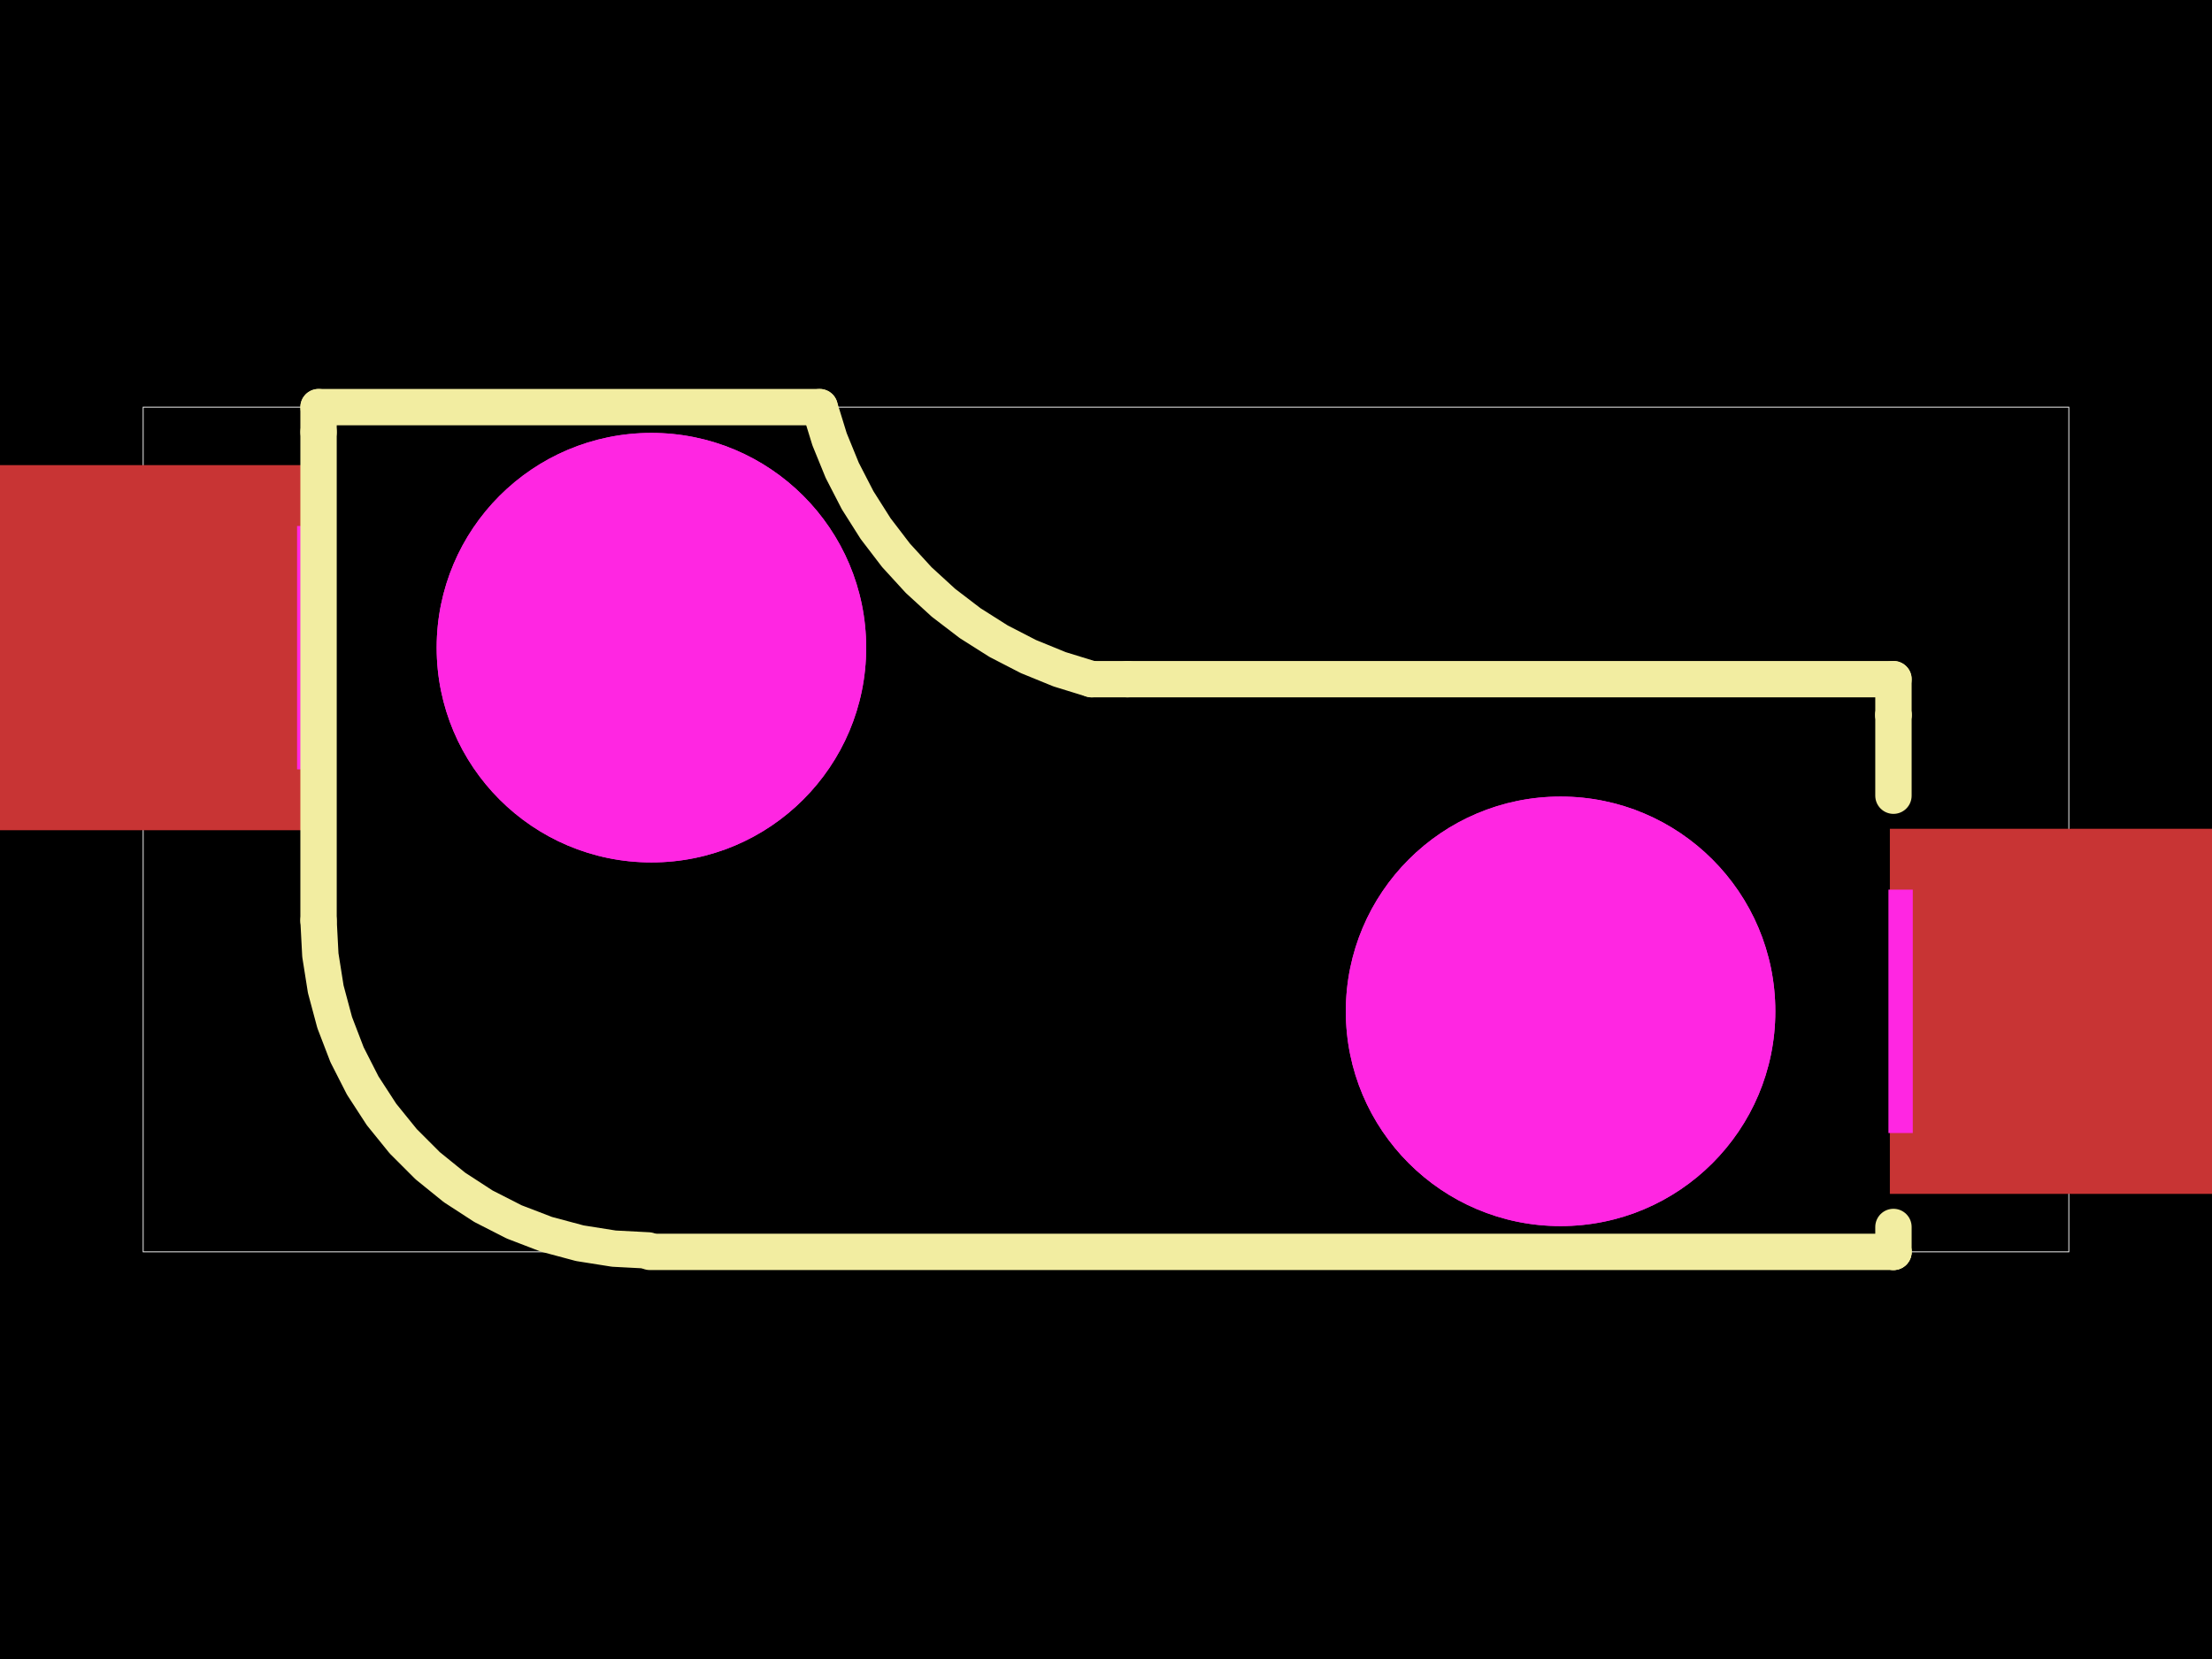
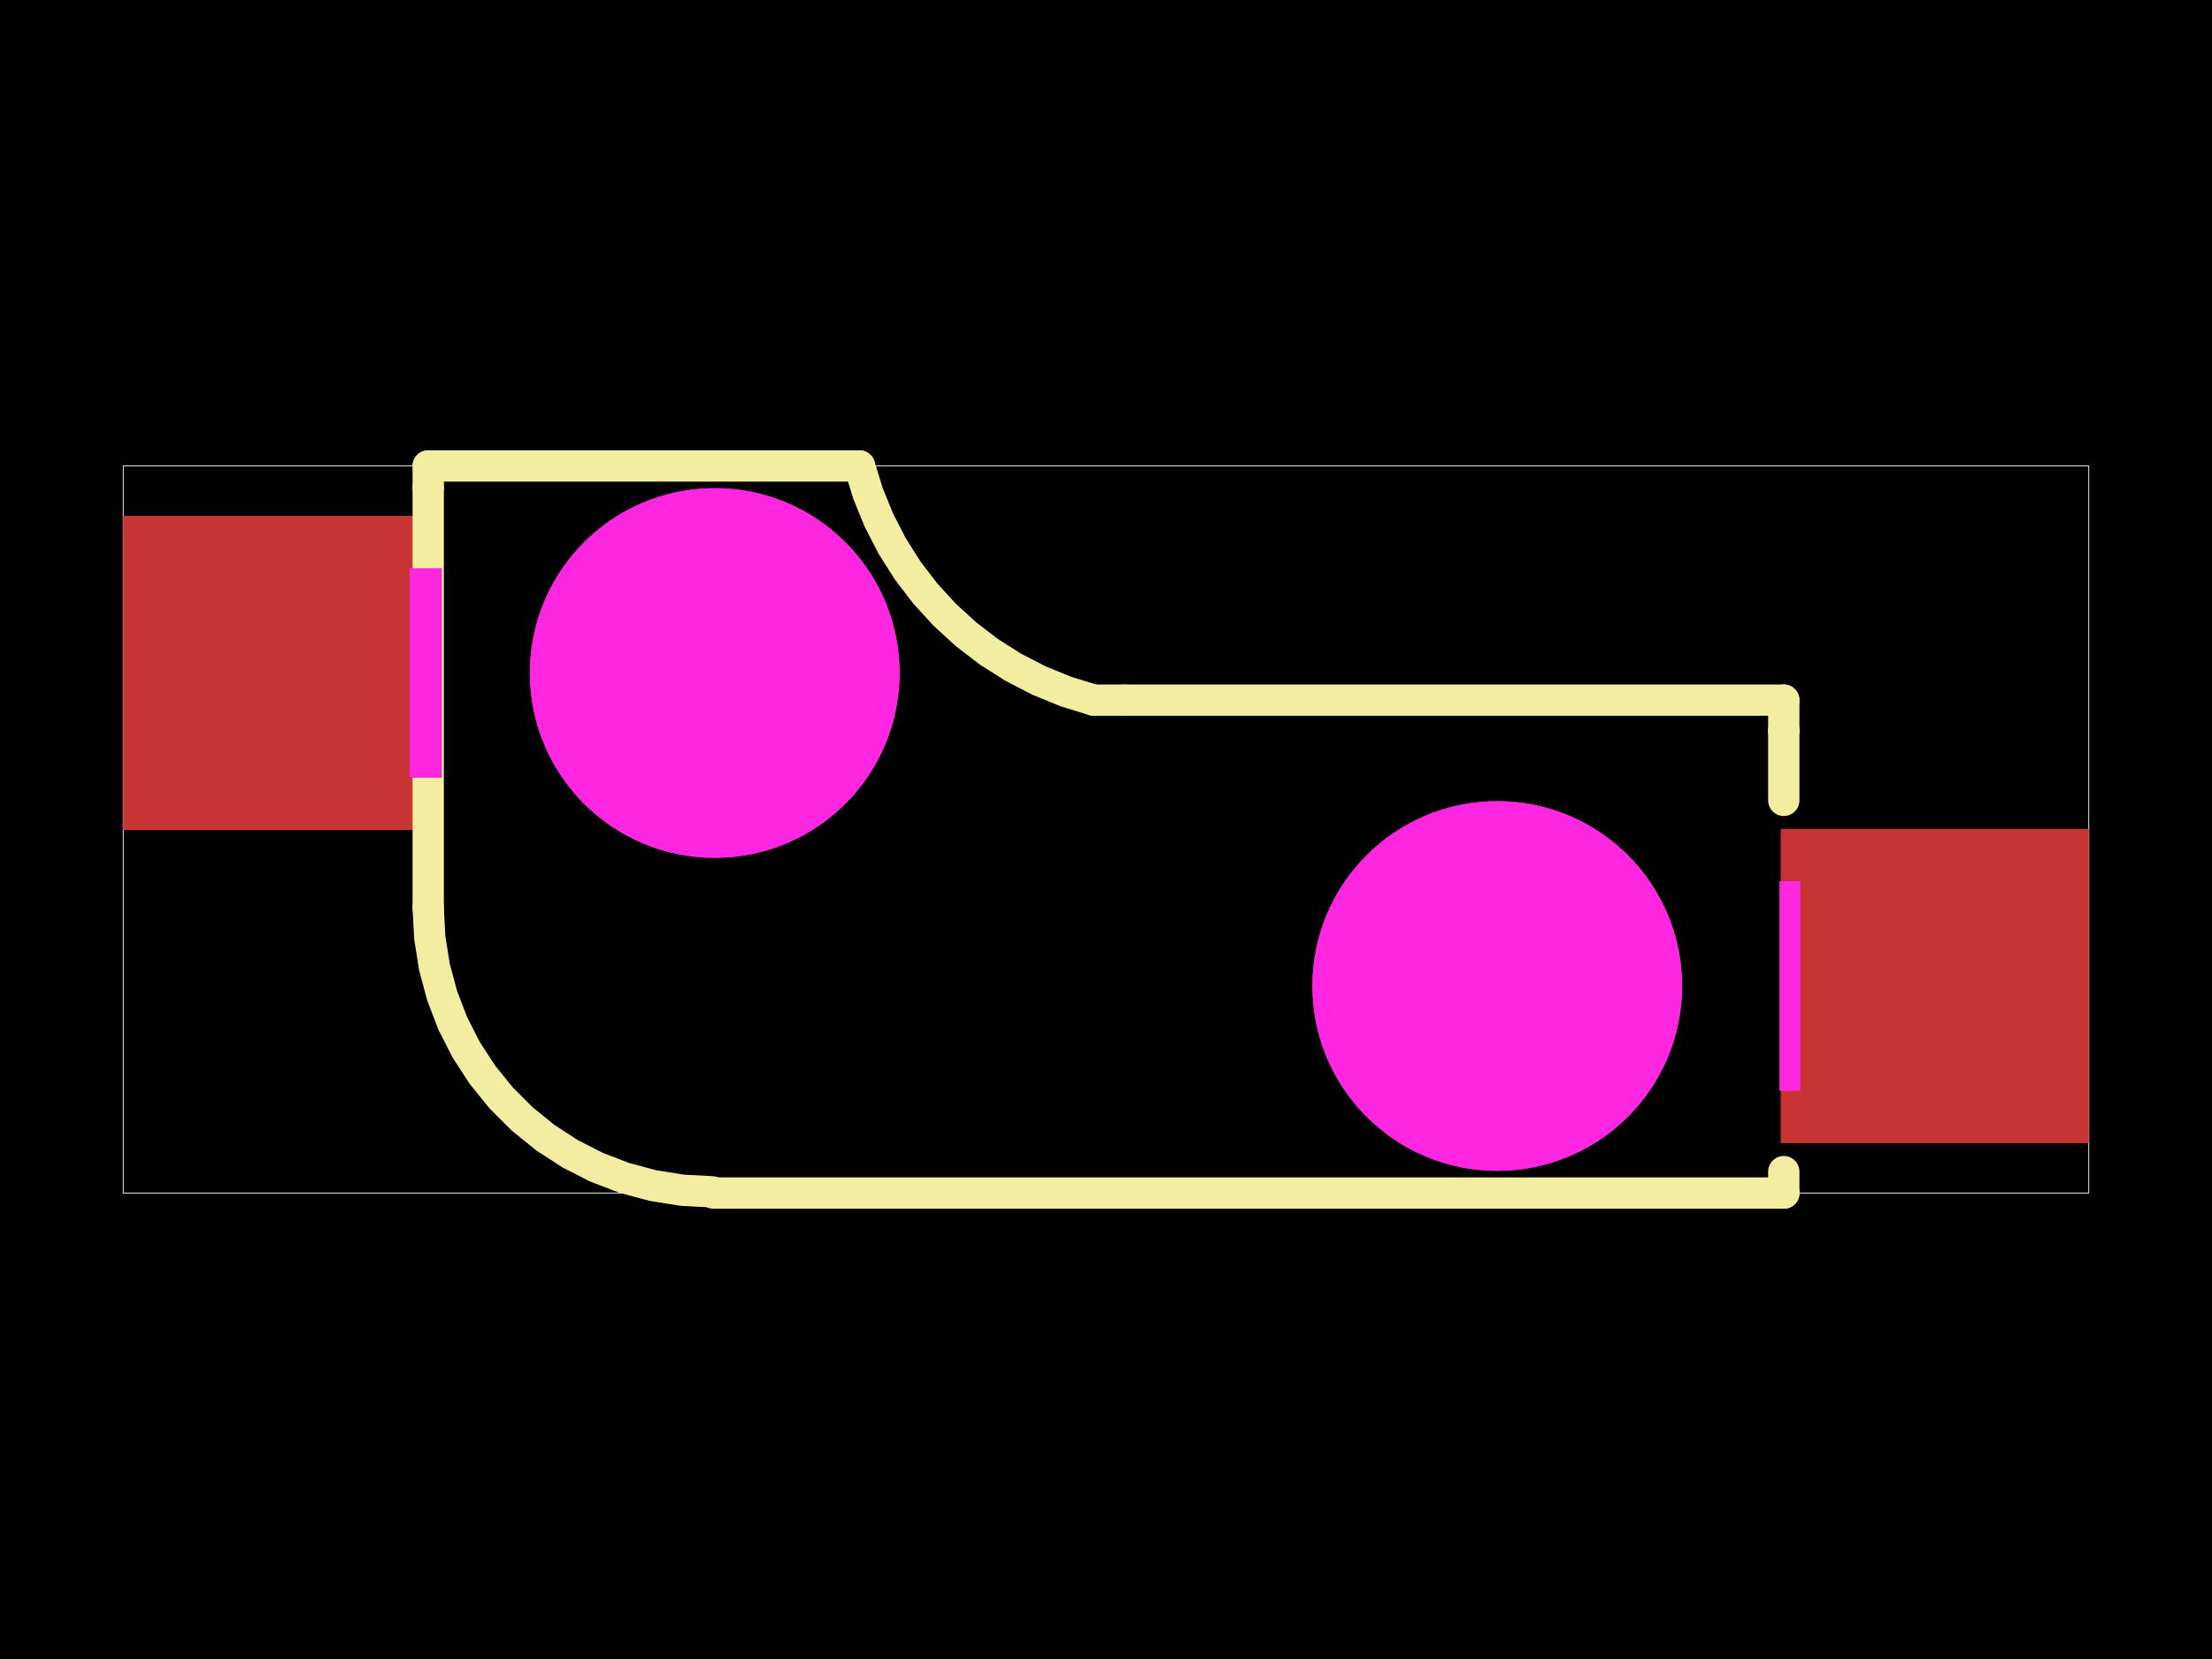
<svg xmlns="http://www.w3.org/2000/svg" width="800" height="600">
  <style />
-   <rect class="boundary" x="0" y="0" fill="#000" width="800" height="600" />
-   <rect class="pcb-boundary" fill="none" stroke="#fff" stroke-width="0.3" x="51.781" y="147.248" width="696.439" height="305.505" />
-   <rect class="pcb-pad" fill="rgb(200, 52, 52)" x="-12.945" y="168.218" width="129.451" height="132.041" data-layer="top" />
-   <rect class="pcb-pad" fill="rgb(200, 52, 52)" x="683.494" y="299.74" width="129.451" height="132.041" data-layer="top" />
-   <circle class="pcb-cutout pcb-cutout-circle" cx="235.597" cy="234.238" r="77.671" fill="#FF26E2" />
-   <circle class="pcb-cutout pcb-cutout-circle" cx="564.403" cy="365.761" r="77.671" fill="#FF26E2" />
-   <polygon class="pcb-cutout pcb-cutout-polygon" points="682.98,409.775 682.98,321.747 691.783,321.747 691.783,409.775" fill="#FF26E2" />
-   <polygon class="pcb-cutout pcb-cutout-polygon" points="107.441,190.225 120.904,190.225 120.904,278.252 107.441,278.252 107.441,190.225" fill="#FF26E2" />
-   <path class="pcb-silkscreen pcb-silkscreen-top" d="M 407.768 245.631 L 461.62 245.631 L 684.794 245.631" fill="none" stroke="#f2eda1" stroke-width="13.152" stroke-linecap="round" stroke-linejoin="round" data-pcb-component-id="pcb_component_1" data-pcb-silkscreen-path-id="pcb_silkscreen_path_7" />
-   <path class="pcb-silkscreen pcb-silkscreen-top" d="M 115.207 147.248 L 296.439 147.248" fill="none" stroke="#f2eda1" stroke-width="13.152" stroke-linecap="round" stroke-linejoin="round" data-pcb-component-id="pcb_component_1" data-pcb-silkscreen-path-id="pcb_silkscreen_path_8" />
-   <path class="pcb-silkscreen pcb-silkscreen-top" d="M 115.207 147.248 L 115.207 156.249" fill="none" stroke="#f2eda1" stroke-width="13.152" stroke-linecap="round" stroke-linejoin="round" data-pcb-component-id="pcb_component_1" data-pcb-silkscreen-path-id="pcb_silkscreen_path_9" />
-   <path class="pcb-silkscreen pcb-silkscreen-top" d="M 684.793 443.75 L 684.793 452.752" fill="none" stroke="#f2eda1" stroke-width="13.152" stroke-linecap="round" stroke-linejoin="round" data-pcb-component-id="pcb_component_1" data-pcb-silkscreen-path-id="pcb_silkscreen_path_10" />
-   <path class="pcb-silkscreen pcb-silkscreen-top" d="M 684.793 258.575 L 684.793 287.772" fill="none" stroke="#f2eda1" stroke-width="13.152" stroke-linecap="round" stroke-linejoin="round" data-pcb-component-id="pcb_component_1" data-pcb-silkscreen-path-id="pcb_silkscreen_path_11" />
-   <path class="pcb-silkscreen pcb-silkscreen-top" d="M 115.207 156.249 L 115.207 332.951" fill="none" stroke="#f2eda1" stroke-width="13.152" stroke-linecap="round" stroke-linejoin="round" data-pcb-component-id="pcb_component_1" data-pcb-silkscreen-path-id="pcb_silkscreen_path_12" />
-   <path class="pcb-silkscreen pcb-silkscreen-top" d="M 115.207 332.951 L 115.861 345.42 L 117.814 357.751 L 121.046 369.812 L 125.52 381.468 L 131.188 392.593 L 137.988 403.064 L 145.846 412.767 L 154.675 421.596 L 164.378 429.453 L 174.849 436.253 L 185.974 441.922 L 197.63 446.396 L 209.69 449.628 L 222.022 451.581 L 234.491 452.234" fill="none" stroke="#f2eda1" stroke-width="13.152" stroke-linecap="round" stroke-linejoin="round" data-pcb-component-id="pcb_component_1" data-pcb-silkscreen-path-id="pcb_silkscreen_arc_13" />
-   <path class="pcb-silkscreen pcb-silkscreen-top" d="M 684.274 452.234 L 684.641 452.386 L 684.793 452.752" fill="none" stroke="#f2eda1" stroke-width="13.152" stroke-linecap="round" stroke-linejoin="round" data-pcb-component-id="pcb_component_1" data-pcb-silkscreen-path-id="pcb_silkscreen_arc_14" />
-   <path class="pcb-silkscreen pcb-silkscreen-top" d="M 684.793 452.752 L 235.009 452.752" fill="none" stroke="#f2eda1" stroke-width="13.152" stroke-linecap="round" stroke-linejoin="round" data-pcb-component-id="pcb_component_1" data-pcb-silkscreen-path-id="pcb_silkscreen_path_15" />
-   <path class="pcb-silkscreen pcb-silkscreen-top" d="M 684.793 258.575 L 684.794 258.574 L 684.794 258.572" fill="none" stroke="#f2eda1" stroke-width="13.152" stroke-linecap="round" stroke-linejoin="round" data-pcb-component-id="pcb_component_1" data-pcb-silkscreen-path-id="pcb_silkscreen_arc_16" />
-   <path class="pcb-silkscreen pcb-silkscreen-top" d="M 684.794 258.572 L 684.794 245.631" fill="none" stroke="#f2eda1" stroke-width="13.152" stroke-linecap="round" stroke-linejoin="round" data-pcb-component-id="pcb_component_1" data-pcb-silkscreen-path-id="pcb_silkscreen_path_17" />
-   <path class="pcb-silkscreen pcb-silkscreen-top" d="M 407.768 245.631 L 394.822 245.631" fill="none" stroke="#f2eda1" stroke-width="13.152" stroke-linecap="round" stroke-linejoin="round" data-pcb-component-id="pcb_component_1" data-pcb-silkscreen-path-id="pcb_silkscreen_path_18" />
-   <path class="pcb-silkscreen pcb-silkscreen-top" d="M 394.822 245.631 L 383.208 242.05 L 371.956 237.458 L 361.154 231.89 L 350.885 225.39 L 341.231 218.009 L 332.266 209.804 L 324.061 200.839 L 316.679 191.184 L 310.179 180.916 L 304.611 170.113 L 300.019 158.861 L 296.439 147.248" fill="none" stroke="#f2eda1" stroke-width="13.152" stroke-linecap="round" stroke-linejoin="round" data-pcb-component-id="pcb_component_1" data-pcb-silkscreen-path-id="pcb_silkscreen_arc_19" />
-   <circle class="pcb-hole" cx="235.597" cy="234.238" r="77.671" fill="#FF26E2" />
-   <circle class="pcb-hole" cx="564.403" cy="365.761" r="77.671" fill="#FF26E2" />
+   <rect class="boundary" x="0" y="0" fill="#000" width="800" height="600" data-type="pcb_background" data-pcb-layer="global" />
+   <rect class="pcb-boundary" fill="none" stroke="#fff" stroke-width="0.3" x="44.569" y="168.522" width="710.863" height="262.955" data-type="pcb_boundary" data-pcb-layer="global" />
+   <rect class="pcb-pad" fill="rgb(200, 52, 52)" x="44.569" y="186.572" width="111.422" height="113.651" data-type="pcb_smtpad" data-pcb-layer="top" />
+   <rect class="pcb-pad" fill="rgb(200, 52, 52)" x="644.01" y="299.776" width="111.422" height="113.651" data-type="pcb_smtpad" data-pcb-layer="top" />
+   <path class="pcb-silkscreen pcb-silkscreen-top" d="M 406.686 253.203 L 453.037 253.203 L 645.129 253.203" fill="none" stroke="#f2eda1" stroke-width="11.32" stroke-linecap="round" stroke-linejoin="round" data-pcb-component-id="pcb_component_1" data-pcb-silkscreen-path-id="pcb_silkscreen_path_7" data-type="pcb_silkscreen_path" data-pcb-layer="top" />
+   <path class="pcb-silkscreen pcb-silkscreen-top" d="M 154.872 168.522 L 310.863 168.522" fill="none" stroke="#f2eda1" stroke-width="11.32" stroke-linecap="round" stroke-linejoin="round" data-pcb-component-id="pcb_component_1" data-pcb-silkscreen-path-id="pcb_silkscreen_path_8" data-type="pcb_silkscreen_path" data-pcb-layer="top" />
+   <path class="pcb-silkscreen pcb-silkscreen-top" d="M 154.872 168.522 L 154.872 176.27" fill="none" stroke="#f2eda1" stroke-width="11.32" stroke-linecap="round" stroke-linejoin="round" data-pcb-component-id="pcb_component_1" data-pcb-silkscreen-path-id="pcb_silkscreen_path_9" data-type="pcb_silkscreen_path" data-pcb-layer="top" />
+   <path class="pcb-silkscreen pcb-silkscreen-top" d="M 645.128 423.729 L 645.128 431.478" fill="none" stroke="#f2eda1" stroke-width="11.32" stroke-linecap="round" stroke-linejoin="round" data-pcb-component-id="pcb_component_1" data-pcb-silkscreen-path-id="pcb_silkscreen_path_10" data-type="pcb_silkscreen_path" data-pcb-layer="top" />
+   <path class="pcb-silkscreen pcb-silkscreen-top" d="M 645.128 264.345 L 645.128 289.475" fill="none" stroke="#f2eda1" stroke-width="11.32" stroke-linecap="round" stroke-linejoin="round" data-pcb-component-id="pcb_component_1" data-pcb-silkscreen-path-id="pcb_silkscreen_path_11" data-type="pcb_silkscreen_path" data-pcb-layer="top" />
+   <path class="pcb-silkscreen pcb-silkscreen-top" d="M 154.872 176.27 L 154.872 328.362" fill="none" stroke="#f2eda1" stroke-width="11.32" stroke-linecap="round" stroke-linejoin="round" data-pcb-component-id="pcb_component_1" data-pcb-silkscreen-path-id="pcb_silkscreen_path_12" data-type="pcb_silkscreen_path" data-pcb-layer="top" />
+   <path class="pcb-silkscreen pcb-silkscreen-top" d="M 154.872 328.362 L 155.435 339.094 L 157.116 349.708 L 159.897 360.088 L 163.749 370.121 L 168.628 379.697 L 174.481 388.709 L 181.244 397.061 L 188.843 404.66 L 197.194 411.423 L 206.207 417.276 L 215.783 422.155 L 225.816 426.006 L 236.196 428.788 L 246.81 430.469 L 257.542 431.031" fill="none" stroke="#f2eda1" stroke-width="11.32" stroke-linecap="round" stroke-linejoin="round" data-pcb-component-id="pcb_component_1" data-pcb-silkscreen-path-id="pcb_silkscreen_arc_13" data-type="pcb_silkscreen_path" data-pcb-layer="top" />
+   <path class="pcb-silkscreen pcb-silkscreen-top" d="M 644.682 431.031 L 644.997 431.162 L 645.128 431.478" fill="none" stroke="#f2eda1" stroke-width="11.32" stroke-linecap="round" stroke-linejoin="round" data-pcb-component-id="pcb_component_1" data-pcb-silkscreen-path-id="pcb_silkscreen_arc_14" data-type="pcb_silkscreen_path" data-pcb-layer="top" />
+   <path class="pcb-silkscreen pcb-silkscreen-top" d="M 645.128 431.478 L 257.988 431.478" fill="none" stroke="#f2eda1" stroke-width="11.32" stroke-linecap="round" stroke-linejoin="round" data-pcb-component-id="pcb_component_1" data-pcb-silkscreen-path-id="pcb_silkscreen_path_15" data-type="pcb_silkscreen_path" data-pcb-layer="top" />
+   <path class="pcb-silkscreen pcb-silkscreen-top" d="M 645.128 264.345 L 645.128 264.343 L 645.129 264.342" fill="none" stroke="#f2eda1" stroke-width="11.32" stroke-linecap="round" stroke-linejoin="round" data-pcb-component-id="pcb_component_1" data-pcb-silkscreen-path-id="pcb_silkscreen_arc_16" data-type="pcb_silkscreen_path" data-pcb-layer="top" />
+   <path class="pcb-silkscreen pcb-silkscreen-top" d="M 645.129 264.342 L 645.129 253.203" fill="none" stroke="#f2eda1" stroke-width="11.32" stroke-linecap="round" stroke-linejoin="round" data-pcb-component-id="pcb_component_1" data-pcb-silkscreen-path-id="pcb_silkscreen_path_17" data-type="pcb_silkscreen_path" data-pcb-layer="top" />
+   <path class="pcb-silkscreen pcb-silkscreen-top" d="M 406.686 253.203 L 395.543 253.203" fill="none" stroke="#f2eda1" stroke-width="11.32" stroke-linecap="round" stroke-linejoin="round" data-pcb-component-id="pcb_component_1" data-pcb-silkscreen-path-id="pcb_silkscreen_path_18" data-type="pcb_silkscreen_path" data-pcb-layer="top" />
+   <path class="pcb-silkscreen pcb-silkscreen-top" d="M 395.543 253.203 L 385.547 250.121 L 375.862 246.169 L 366.564 241.376 L 357.726 235.782 L 349.416 229.428 L 341.7 222.366 L 334.637 214.65 L 328.284 206.34 L 322.689 197.501 L 317.897 188.203 L 313.944 178.519 L 310.863 168.522" fill="none" stroke="#f2eda1" stroke-width="11.32" stroke-linecap="round" stroke-linejoin="round" data-pcb-component-id="pcb_component_1" data-pcb-silkscreen-path-id="pcb_silkscreen_arc_19" data-type="pcb_silkscreen_path" data-pcb-layer="top" />
+   <circle class="pcb-cutout pcb-cutout-circle" cx="258.494" cy="243.397" r="66.853" fill="#FF26E2" data-type="pcb_cutout" data-pcb-layer="drill" />
+   <circle class="pcb-cutout pcb-cutout-circle" cx="541.506" cy="356.602" r="66.853" fill="#FF26E2" data-type="pcb_cutout" data-pcb-layer="drill" />
+   <polygon class="pcb-cutout pcb-cutout-polygon" points="643.568,394.486 643.568,318.718 651.144,318.718 651.144,394.486" fill="#FF26E2" data-type="pcb_cutout" data-pcb-layer="drill" />
+   <polygon class="pcb-cutout pcb-cutout-polygon" points="148.188,205.514 159.775,205.514 159.775,281.281 148.188,281.281 148.188,205.514" fill="#FF26E2" data-type="pcb_cutout" data-pcb-layer="drill" />
+   <circle class="pcb-hole" cx="258.494" cy="243.397" r="66.853" fill="#FF26E2" data-type="pcb_hole" data-pcb-layer="drill" />
+   <circle class="pcb-hole" cx="541.506" cy="356.602" r="66.853" fill="#FF26E2" data-type="pcb_hole" data-pcb-layer="drill" />
</svg>
